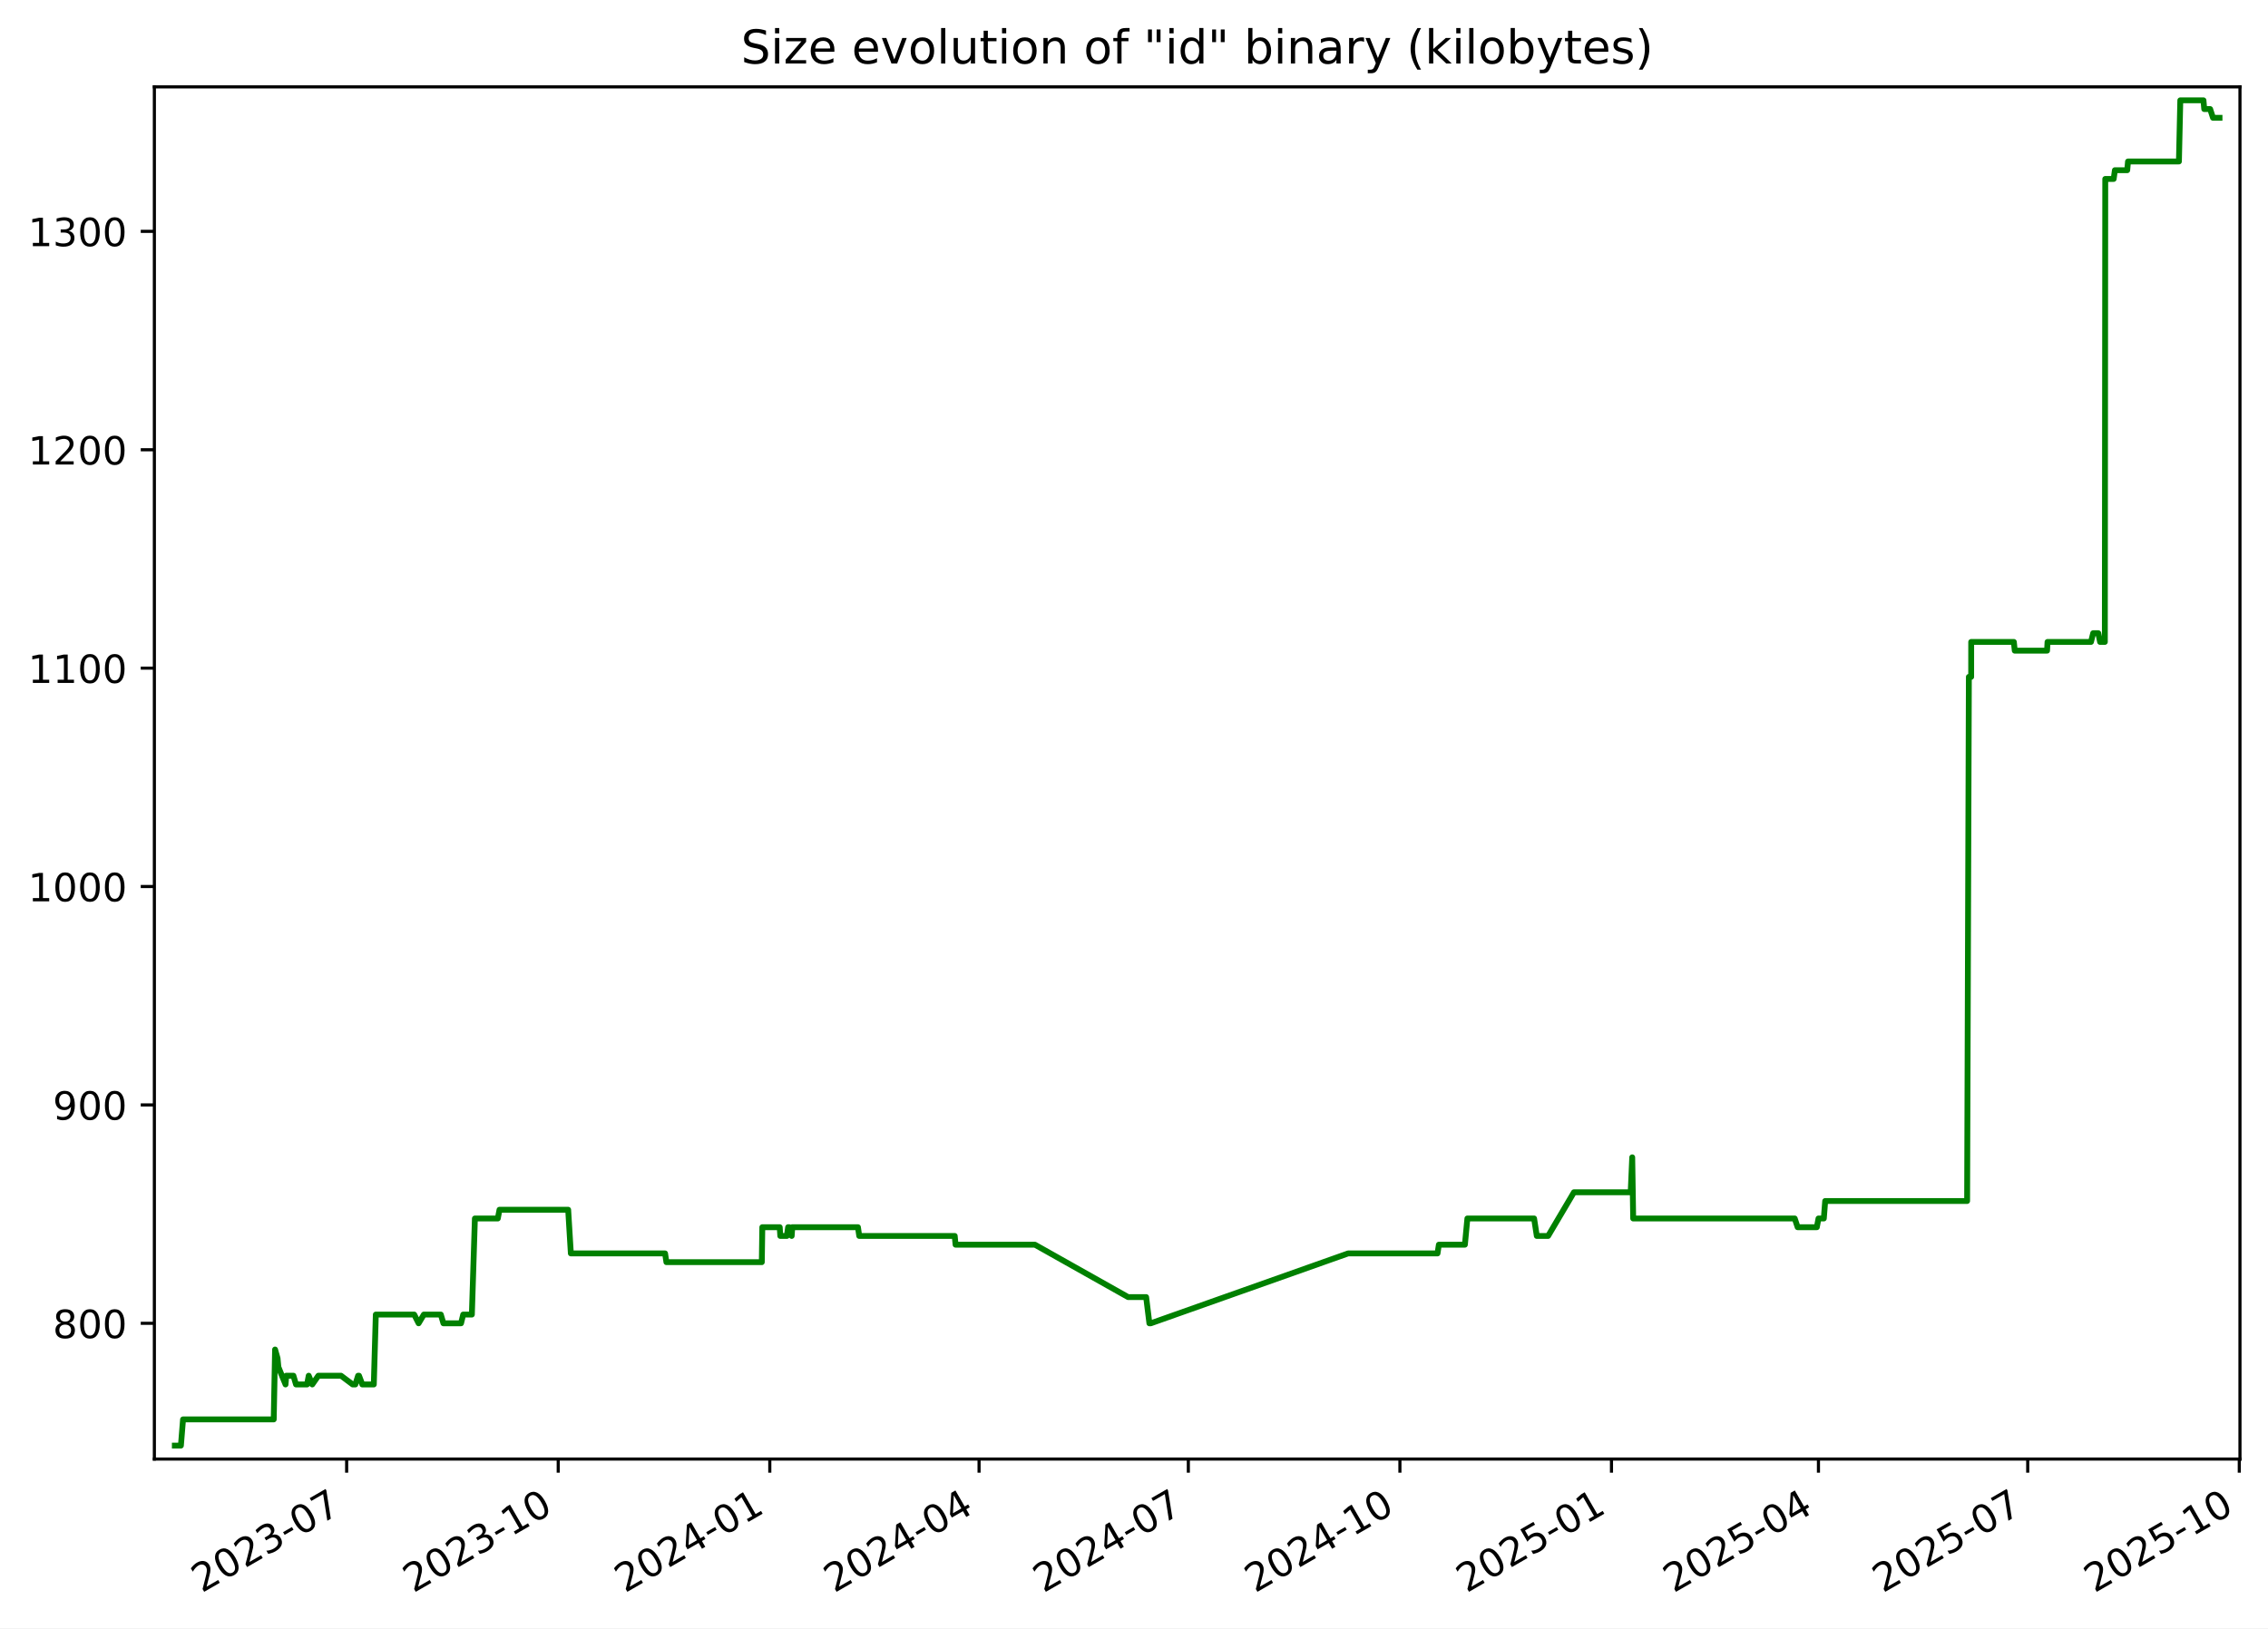
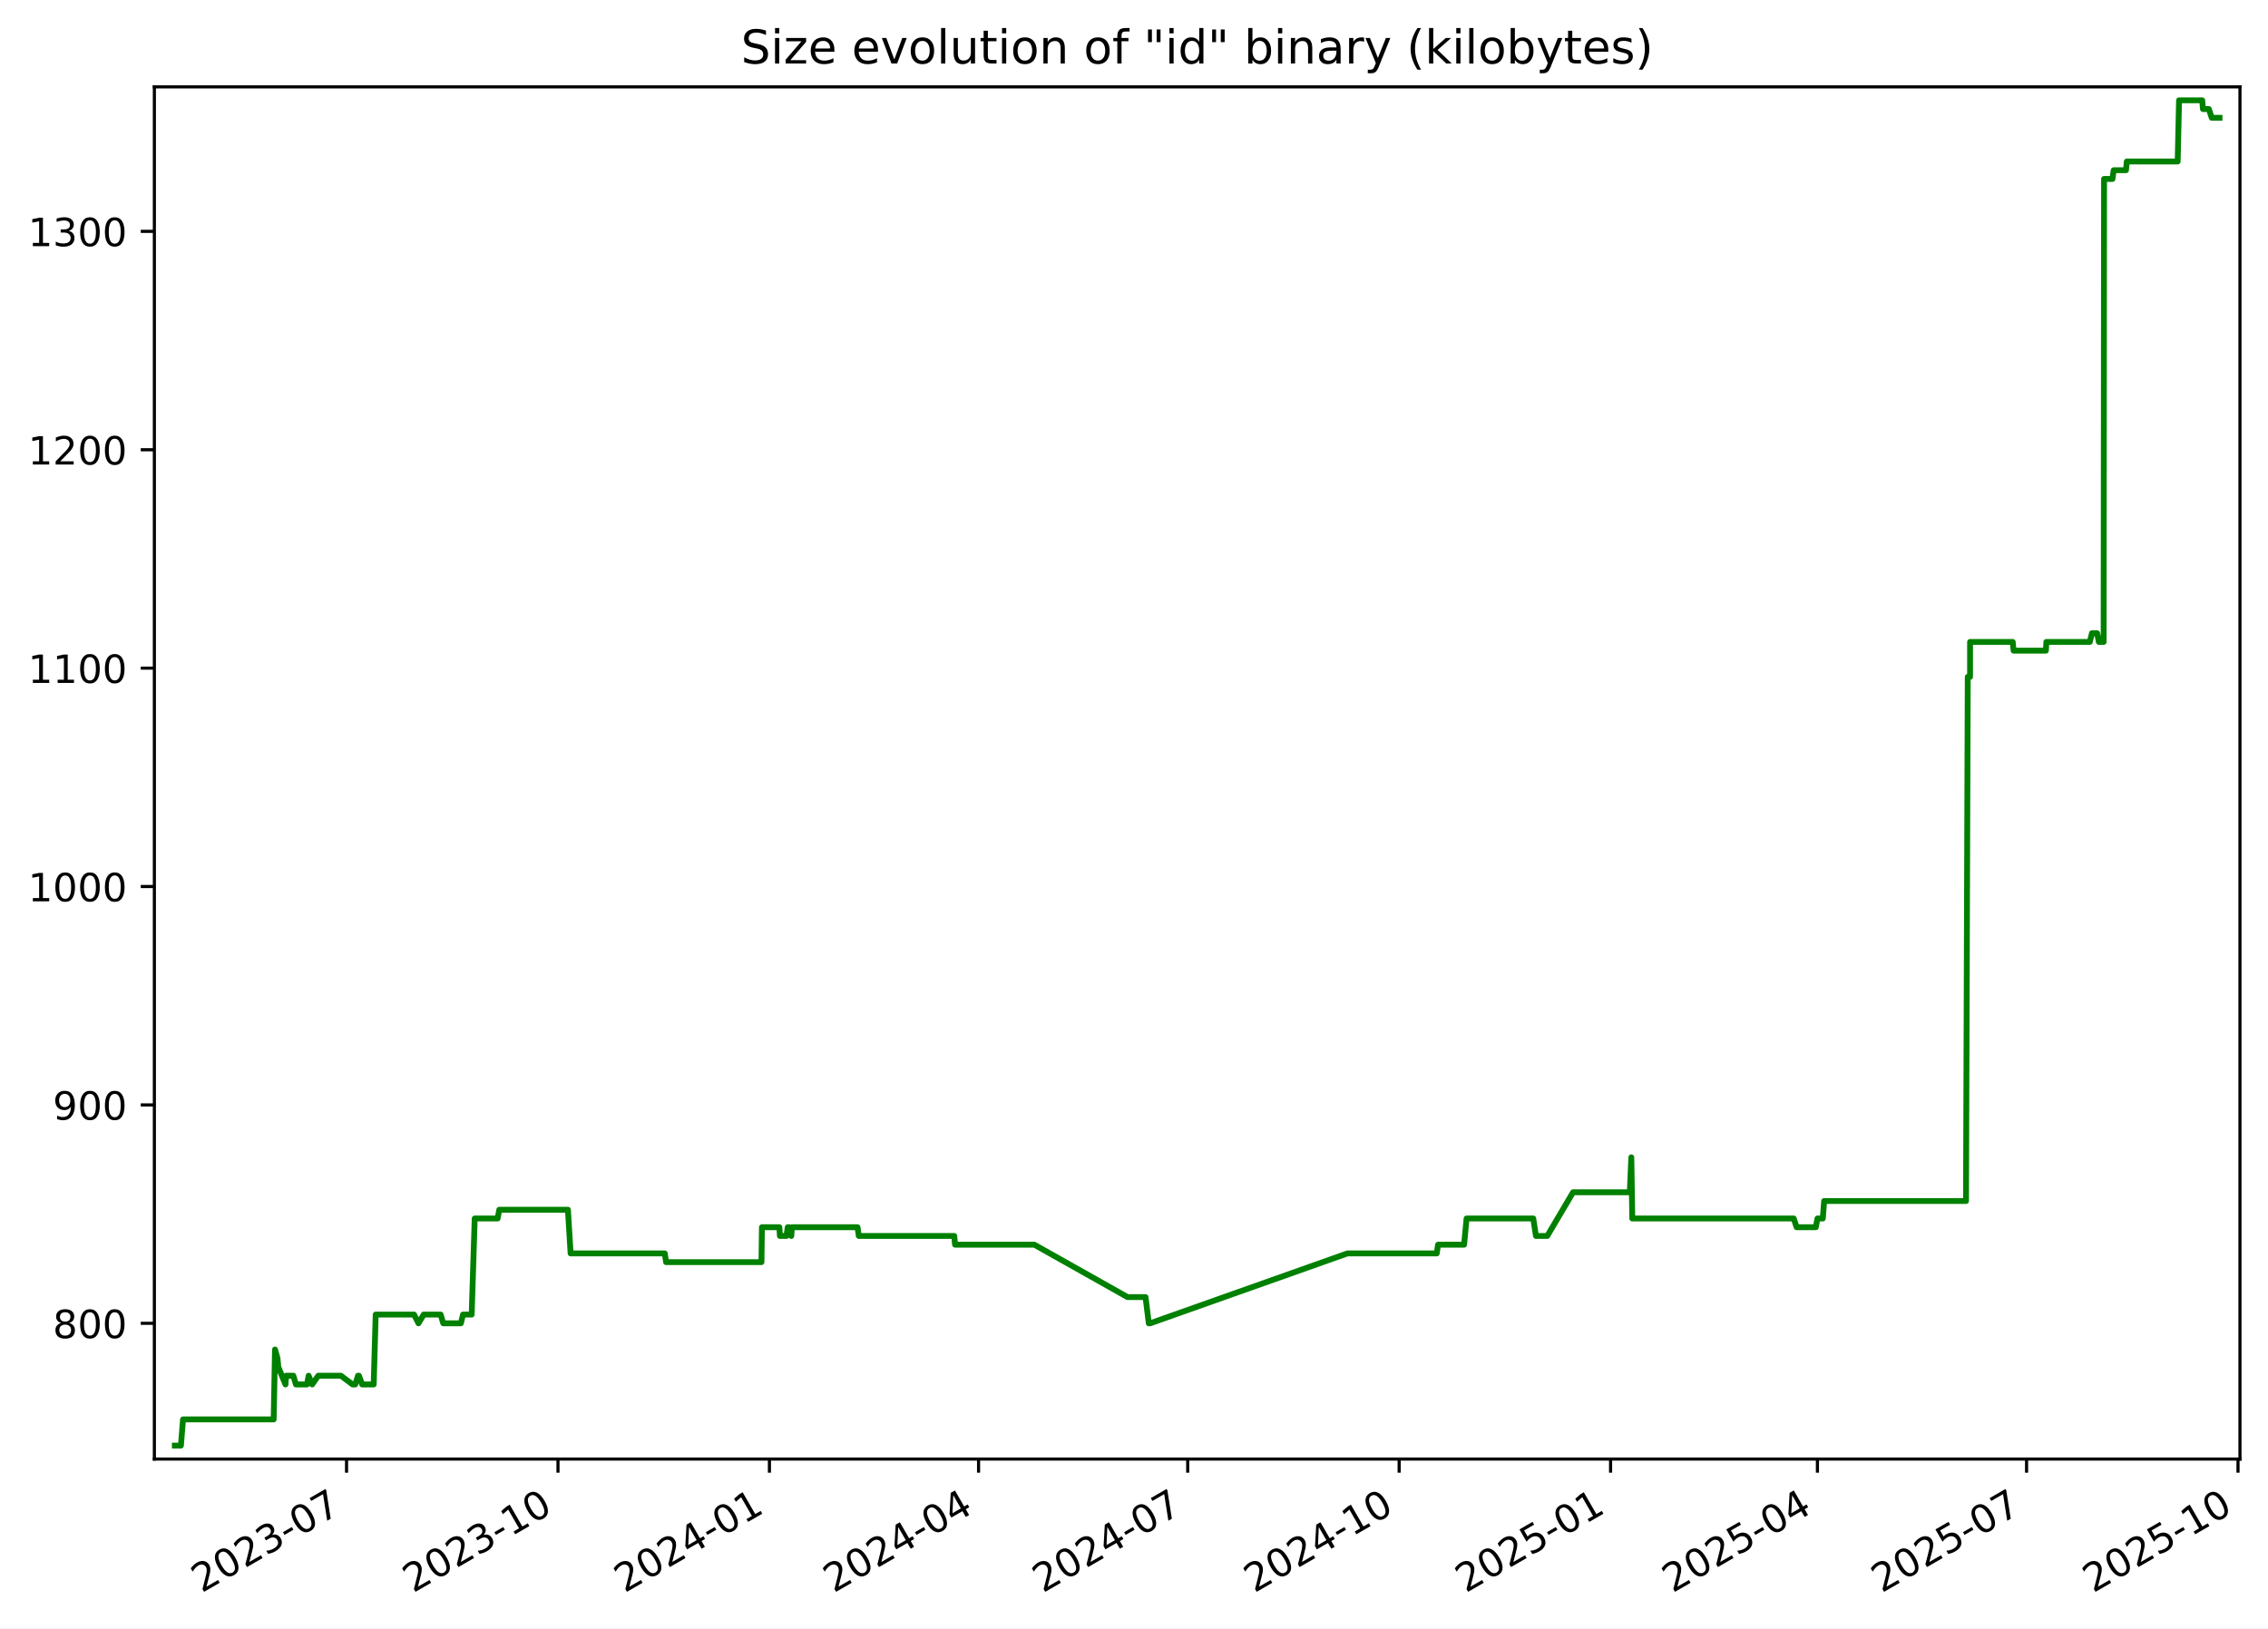
<svg xmlns="http://www.w3.org/2000/svg" xmlns:xlink="http://www.w3.org/1999/xlink" width="582.53pt" height="418.303pt" viewBox="0 0 582.53 418.303" version="1.1">
  <defs>
    <style type="text/css">*{stroke-linejoin: round; stroke-linecap: butt}</style>
  </defs>
  <g id="figure_1">
    <g id="patch_1">
      <path d="M -0 418.303  L 582.53 418.303  L 582.53 0  L -0 0  z " style="fill: #ffffff" />
    </g>
    <g id="axes_1">
      <g id="patch_2">
        <path d="M 39.65 374.83  L 575.33 374.83  L 575.33 22.318  L 39.65 22.318  z " style="fill: #ffffff" />
      </g>
      <g id="matplotlib.axis_1">
        <g id="xtick_1">
          <g id="line2d_1">
            <defs>
-               <path id="mb275eaa8ae" d="M 0 0  L 0 3.5  " style="stroke: #000000; stroke-width: 0.8" />
+               <path id="m123cad89c0" d="M 0 0  L 0 3.5  " style="stroke: #000000; stroke-width: 0.8" />
            </defs>
            <g>
-               <use xlink:href="#mb275eaa8ae" x="89.037" y="374.83" style="stroke: #000000; stroke-width: 0.8" />
+               <use xlink:href="#m123cad89c0" x="89.009" y="374.83" style="stroke: #000000; stroke-width: 0.8" />
            </g>
          </g>
          <g id="text_1">
-             <g transform="translate(51.81199 409.302) rotate(-30) scale(0.1 -0.1)">
+             <g transform="translate(51.78451 409.302) rotate(-30) scale(0.1 -0.1)">
              <defs>
                <path id="DejaVuSans-32" d="M 1228 531  L 3431 531  L 3431 0  L 469 0  L 469 531  Q 828 903 1448 1529  Q 2069 2156 2228 2338  Q 2531 2678 2651 2914  Q 2772 3150 2772 3378  Q 2772 3750 2511 3984  Q 2250 4219 1831 4219  Q 1534 4219 1204 4116  Q 875 4013 500 3803  L 500 4441  Q 881 4594 1212 4672  Q 1544 4750 1819 4750  Q 2544 4750 2975 4387  Q 3406 4025 3406 3419  Q 3406 3131 3298 2873  Q 3191 2616 2906 2266  Q 2828 2175 2409 1742  Q 1991 1309 1228 531  z " transform="scale(0.015625)" />
                <path id="DejaVuSans-30" d="M 2034 4250  Q 1547 4250 1301 3770  Q 1056 3291 1056 2328  Q 1056 1369 1301 889  Q 1547 409 2034 409  Q 2525 409 2770 889  Q 3016 1369 3016 2328  Q 3016 3291 2770 3770  Q 2525 4250 2034 4250  z M 2034 4750  Q 2819 4750 3233 4129  Q 3647 3509 3647 2328  Q 3647 1150 3233 529  Q 2819 -91 2034 -91  Q 1250 -91 836 529  Q 422 1150 422 2328  Q 422 3509 836 4129  Q 1250 4750 2034 4750  z " transform="scale(0.015625)" />
                <path id="DejaVuSans-33" d="M 2597 2516  Q 3050 2419 3304 2112  Q 3559 1806 3559 1356  Q 3559 666 3084 287  Q 2609 -91 1734 -91  Q 1441 -91 1130 -33  Q 819 25 488 141  L 488 750  Q 750 597 1062 519  Q 1375 441 1716 441  Q 2309 441 2620 675  Q 2931 909 2931 1356  Q 2931 1769 2642 2001  Q 2353 2234 1838 2234  L 1294 2234  L 1294 2753  L 1863 2753  Q 2328 2753 2575 2939  Q 2822 3125 2822 3475  Q 2822 3834 2567 4026  Q 2313 4219 1838 4219  Q 1578 4219 1281 4162  Q 984 4106 628 3988  L 628 4550  Q 988 4650 1302 4700  Q 1616 4750 1894 4750  Q 2613 4750 3031 4423  Q 3450 4097 3450 3541  Q 3450 3153 3228 2886  Q 3006 2619 2597 2516  z " transform="scale(0.015625)" />
                <path id="DejaVuSans-2d" d="M 313 2009  L 1997 2009  L 1997 1497  L 313 1497  L 313 2009  z " transform="scale(0.015625)" />
                <path id="DejaVuSans-37" d="M 525 4666  L 3525 4666  L 3525 4397  L 1831 0  L 1172 0  L 2766 4134  L 525 4134  L 525 4666  z " transform="scale(0.015625)" />
              </defs>
              <use xlink:href="#DejaVuSans-32" />
              <use xlink:href="#DejaVuSans-30" x="63.623" />
              <use xlink:href="#DejaVuSans-32" x="127.246" />
              <use xlink:href="#DejaVuSans-33" x="190.869" />
              <use xlink:href="#DejaVuSans-2d" x="254.492" />
              <use xlink:href="#DejaVuSans-30" x="290.576" />
              <use xlink:href="#DejaVuSans-37" x="354.199" />
            </g>
          </g>
        </g>
        <g id="xtick_2">
          <g id="line2d_2">
            <g>
-               <use xlink:href="#mb275eaa8ae" x="143.378" y="374.83" style="stroke: #000000; stroke-width: 0.8" />
+               <use xlink:href="#m123cad89c0" x="143.317" y="374.83" style="stroke: #000000; stroke-width: 0.8" />
            </g>
          </g>
          <g id="text_2">
-             <g transform="translate(106.1534 409.302) rotate(-30) scale(0.1 -0.1)">
+             <g transform="translate(106.0921 409.302) rotate(-30) scale(0.1 -0.1)">
              <defs>
                <path id="DejaVuSans-31" d="M 794 531  L 1825 531  L 1825 4091  L 703 3866  L 703 4441  L 1819 4666  L 2450 4666  L 2450 531  L 3481 531  L 3481 0  L 794 0  L 794 531  z " transform="scale(0.015625)" />
              </defs>
              <use xlink:href="#DejaVuSans-32" />
              <use xlink:href="#DejaVuSans-30" x="63.623" />
              <use xlink:href="#DejaVuSans-32" x="127.246" />
              <use xlink:href="#DejaVuSans-33" x="190.869" />
              <use xlink:href="#DejaVuSans-2d" x="254.492" />
              <use xlink:href="#DejaVuSans-31" x="290.576" />
              <use xlink:href="#DejaVuSans-30" x="354.199" />
            </g>
          </g>
        </g>
        <g id="xtick_3">
          <g id="line2d_3">
            <g>
-               <use xlink:href="#mb275eaa8ae" x="197.72" y="374.83" style="stroke: #000000; stroke-width: 0.8" />
+               <use xlink:href="#m123cad89c0" x="197.625" y="374.83" style="stroke: #000000; stroke-width: 0.8" />
            </g>
          </g>
          <g id="text_3">
-             <g transform="translate(160.4949 409.302) rotate(-30) scale(0.1 -0.1)">
+             <g transform="translate(160.3997 409.302) rotate(-30) scale(0.1 -0.1)">
              <defs>
                <path id="DejaVuSans-34" d="M 2419 4116  L 825 1625  L 2419 1625  L 2419 4116  z M 2253 4666  L 3047 4666  L 3047 1625  L 3713 1625  L 3713 1100  L 3047 1100  L 3047 0  L 2419 0  L 2419 1100  L 313 1100  L 313 1709  L 2253 4666  z " transform="scale(0.015625)" />
              </defs>
              <use xlink:href="#DejaVuSans-32" />
              <use xlink:href="#DejaVuSans-30" x="63.623" />
              <use xlink:href="#DejaVuSans-32" x="127.246" />
              <use xlink:href="#DejaVuSans-34" x="190.869" />
              <use xlink:href="#DejaVuSans-2d" x="254.492" />
              <use xlink:href="#DejaVuSans-30" x="290.576" />
              <use xlink:href="#DejaVuSans-31" x="354.199" />
            </g>
          </g>
        </g>
        <g id="xtick_4">
          <g id="line2d_4">
            <g>
-               <use xlink:href="#mb275eaa8ae" x="251.47" y="374.83" style="stroke: #000000; stroke-width: 0.8" />
+               <use xlink:href="#m123cad89c0" x="251.342" y="374.83" style="stroke: #000000; stroke-width: 0.8" />
            </g>
          </g>
          <g id="text_4">
-             <g transform="translate(214.2457 409.302) rotate(-30) scale(0.1 -0.1)">
+             <g transform="translate(214.117 409.302) rotate(-30) scale(0.1 -0.1)">
              <use xlink:href="#DejaVuSans-32" />
              <use xlink:href="#DejaVuSans-30" x="63.623" />
              <use xlink:href="#DejaVuSans-32" x="127.246" />
              <use xlink:href="#DejaVuSans-34" x="190.869" />
              <use xlink:href="#DejaVuSans-2d" x="254.492" />
              <use xlink:href="#DejaVuSans-30" x="290.576" />
              <use xlink:href="#DejaVuSans-34" x="354.199" />
            </g>
          </g>
        </g>
        <g id="xtick_5">
          <g id="line2d_5">
            <g>
-               <use xlink:href="#mb275eaa8ae" x="305.221" y="374.83" style="stroke: #000000; stroke-width: 0.8" />
+               <use xlink:href="#m123cad89c0" x="305.059" y="374.83" style="stroke: #000000; stroke-width: 0.8" />
            </g>
          </g>
          <g id="text_5">
-             <g transform="translate(267.9964 409.302) rotate(-30) scale(0.1 -0.1)">
+             <g transform="translate(267.8344 409.302) rotate(-30) scale(0.1 -0.1)">
              <use xlink:href="#DejaVuSans-32" />
              <use xlink:href="#DejaVuSans-30" x="63.623" />
              <use xlink:href="#DejaVuSans-32" x="127.246" />
              <use xlink:href="#DejaVuSans-34" x="190.869" />
              <use xlink:href="#DejaVuSans-2d" x="254.492" />
              <use xlink:href="#DejaVuSans-30" x="290.576" />
              <use xlink:href="#DejaVuSans-37" x="354.199" />
            </g>
          </g>
        </g>
        <g id="xtick_6">
          <g id="line2d_6">
            <g>
-               <use xlink:href="#mb275eaa8ae" x="359.563" y="374.83" style="stroke: #000000; stroke-width: 0.8" />
+               <use xlink:href="#m123cad89c0" x="359.367" y="374.83" style="stroke: #000000; stroke-width: 0.8" />
            </g>
          </g>
          <g id="text_6">
-             <g transform="translate(322.3379 409.302) rotate(-30) scale(0.1 -0.1)">
+             <g transform="translate(322.142 409.302) rotate(-30) scale(0.1 -0.1)">
              <use xlink:href="#DejaVuSans-32" />
              <use xlink:href="#DejaVuSans-30" x="63.623" />
              <use xlink:href="#DejaVuSans-32" x="127.246" />
              <use xlink:href="#DejaVuSans-34" x="190.869" />
              <use xlink:href="#DejaVuSans-2d" x="254.492" />
              <use xlink:href="#DejaVuSans-31" x="290.576" />
              <use xlink:href="#DejaVuSans-30" x="354.199" />
            </g>
          </g>
        </g>
        <g id="xtick_7">
          <g id="line2d_7">
            <g>
-               <use xlink:href="#mb275eaa8ae" x="413.904" y="374.83" style="stroke: #000000; stroke-width: 0.8" />
+               <use xlink:href="#m123cad89c0" x="413.674" y="374.83" style="stroke: #000000; stroke-width: 0.8" />
            </g>
          </g>
          <g id="text_7">
-             <g transform="translate(376.6793 409.302) rotate(-30) scale(0.1 -0.1)">
+             <g transform="translate(376.4496 409.302) rotate(-30) scale(0.1 -0.1)">
              <defs>
                <path id="DejaVuSans-35" d="M 691 4666  L 3169 4666  L 3169 4134  L 1269 4134  L 1269 2991  Q 1406 3038 1543 3061  Q 1681 3084 1819 3084  Q 2600 3084 3056 2656  Q 3513 2228 3513 1497  Q 3513 744 3044 326  Q 2575 -91 1722 -91  Q 1428 -91 1123 -41  Q 819 9 494 109  L 494 744  Q 775 591 1075 516  Q 1375 441 1709 441  Q 2250 441 2565 725  Q 2881 1009 2881 1497  Q 2881 1984 2565 2268  Q 2250 2553 1709 2553  Q 1456 2553 1204 2497  Q 953 2441 691 2322  L 691 4666  z " transform="scale(0.015625)" />
              </defs>
              <use xlink:href="#DejaVuSans-32" />
              <use xlink:href="#DejaVuSans-30" x="63.623" />
              <use xlink:href="#DejaVuSans-32" x="127.246" />
              <use xlink:href="#DejaVuSans-35" x="190.869" />
              <use xlink:href="#DejaVuSans-2d" x="254.492" />
              <use xlink:href="#DejaVuSans-30" x="290.576" />
              <use xlink:href="#DejaVuSans-31" x="354.199" />
            </g>
          </g>
        </g>
        <g id="xtick_8">
          <g id="line2d_8">
            <g>
-               <use xlink:href="#mb275eaa8ae" x="467.064" y="374.83" style="stroke: #000000; stroke-width: 0.8" />
+               <use xlink:href="#m123cad89c0" x="466.801" y="374.83" style="stroke: #000000; stroke-width: 0.8" />
            </g>
          </g>
          <g id="text_8">
-             <g transform="translate(429.8394 409.302) rotate(-30) scale(0.1 -0.1)">
+             <g transform="translate(429.5766 409.302) rotate(-30) scale(0.1 -0.1)">
              <use xlink:href="#DejaVuSans-32" />
              <use xlink:href="#DejaVuSans-30" x="63.623" />
              <use xlink:href="#DejaVuSans-32" x="127.246" />
              <use xlink:href="#DejaVuSans-35" x="190.869" />
              <use xlink:href="#DejaVuSans-2d" x="254.492" />
              <use xlink:href="#DejaVuSans-30" x="290.576" />
              <use xlink:href="#DejaVuSans-34" x="354.199" />
            </g>
          </g>
        </g>
        <g id="xtick_9">
          <g id="line2d_9">
            <g>
-               <use xlink:href="#mb275eaa8ae" x="520.815" y="374.83" style="stroke: #000000; stroke-width: 0.8" />
+               <use xlink:href="#m123cad89c0" x="520.519" y="374.83" style="stroke: #000000; stroke-width: 0.8" />
            </g>
          </g>
          <g id="text_9">
-             <g transform="translate(483.5902 409.302) rotate(-30) scale(0.1 -0.1)">
+             <g transform="translate(483.2939 409.302) rotate(-30) scale(0.1 -0.1)">
              <use xlink:href="#DejaVuSans-32" />
              <use xlink:href="#DejaVuSans-30" x="63.623" />
              <use xlink:href="#DejaVuSans-32" x="127.246" />
              <use xlink:href="#DejaVuSans-35" x="190.869" />
              <use xlink:href="#DejaVuSans-2d" x="254.492" />
              <use xlink:href="#DejaVuSans-30" x="290.576" />
              <use xlink:href="#DejaVuSans-37" x="354.199" />
            </g>
          </g>
        </g>
        <g id="xtick_10">
          <g id="line2d_10">
            <g>
-               <use xlink:href="#mb275eaa8ae" x="575.156" y="374.83" style="stroke: #000000; stroke-width: 0.8" />
+               <use xlink:href="#m123cad89c0" x="574.826" y="374.83" style="stroke: #000000; stroke-width: 0.8" />
            </g>
          </g>
          <g id="text_10">
-             <g transform="translate(537.9316 409.302) rotate(-30) scale(0.1 -0.1)">
+             <g transform="translate(537.6015 409.302) rotate(-30) scale(0.1 -0.1)">
              <use xlink:href="#DejaVuSans-32" />
              <use xlink:href="#DejaVuSans-30" x="63.623" />
              <use xlink:href="#DejaVuSans-32" x="127.246" />
              <use xlink:href="#DejaVuSans-35" x="190.869" />
              <use xlink:href="#DejaVuSans-2d" x="254.492" />
              <use xlink:href="#DejaVuSans-31" x="290.576" />
              <use xlink:href="#DejaVuSans-30" x="354.199" />
            </g>
          </g>
        </g>
      </g>
      <g id="matplotlib.axis_2">
        <g id="ytick_1">
          <g id="line2d_11">
            <defs>
-               <path id="m9b857d0df6" d="M 0 0  L -3.5 0  " style="stroke: #000000; stroke-width: 0.8" />
+               <path id="me99525ec81" d="M 0 0  L -3.5 0  " style="stroke: #000000; stroke-width: 0.8" />
            </defs>
            <g>
-               <use xlink:href="#m9b857d0df6" x="39.65" y="339.956" style="stroke: #000000; stroke-width: 0.8" />
+               <use xlink:href="#me99525ec81" x="39.65" y="339.956" style="stroke: #000000; stroke-width: 0.8" />
            </g>
          </g>
          <g id="text_11">
            <g transform="translate(13.5625 343.7552) scale(0.1 -0.1)">
              <defs>
                <path id="DejaVuSans-38" d="M 2034 2216  Q 1584 2216 1326 1975  Q 1069 1734 1069 1313  Q 1069 891 1326 650  Q 1584 409 2034 409  Q 2484 409 2743 651  Q 3003 894 3003 1313  Q 3003 1734 2745 1975  Q 2488 2216 2034 2216  z M 1403 2484  Q 997 2584 770 2862  Q 544 3141 544 3541  Q 544 4100 942 4425  Q 1341 4750 2034 4750  Q 2731 4750 3128 4425  Q 3525 4100 3525 3541  Q 3525 3141 3298 2862  Q 3072 2584 2669 2484  Q 3125 2378 3379 2068  Q 3634 1759 3634 1313  Q 3634 634 3220 271  Q 2806 -91 2034 -91  Q 1263 -91 848 271  Q 434 634 434 1313  Q 434 1759 690 2068  Q 947 2378 1403 2484  z M 1172 3481  Q 1172 3119 1398 2916  Q 1625 2713 2034 2713  Q 2441 2713 2670 2916  Q 2900 3119 2900 3481  Q 2900 3844 2670 4047  Q 2441 4250 2034 4250  Q 1625 4250 1398 4047  Q 1172 3844 1172 3481  z " transform="scale(0.015625)" />
              </defs>
              <use xlink:href="#DejaVuSans-38" />
              <use xlink:href="#DejaVuSans-30" x="63.623" />
              <use xlink:href="#DejaVuSans-30" x="127.246" />
            </g>
          </g>
        </g>
        <g id="ytick_2">
          <g id="line2d_12">
            <g>
-               <use xlink:href="#m9b857d0df6" x="39.65" y="283.852" style="stroke: #000000; stroke-width: 0.8" />
+               <use xlink:href="#me99525ec81" x="39.65" y="283.852" style="stroke: #000000; stroke-width: 0.8" />
            </g>
          </g>
          <g id="text_12">
            <g transform="translate(13.5625 287.6513) scale(0.1 -0.1)">
              <defs>
                <path id="DejaVuSans-39" d="M 703 97  L 703 672  Q 941 559 1184 500  Q 1428 441 1663 441  Q 2288 441 2617 861  Q 2947 1281 2994 2138  Q 2813 1869 2534 1725  Q 2256 1581 1919 1581  Q 1219 1581 811 2004  Q 403 2428 403 3163  Q 403 3881 828 4315  Q 1253 4750 1959 4750  Q 2769 4750 3195 4129  Q 3622 3509 3622 2328  Q 3622 1225 3098 567  Q 2575 -91 1691 -91  Q 1453 -91 1209 -44  Q 966 3 703 97  z M 1959 2075  Q 2384 2075 2632 2365  Q 2881 2656 2881 3163  Q 2881 3666 2632 3958  Q 2384 4250 1959 4250  Q 1534 4250 1286 3958  Q 1038 3666 1038 3163  Q 1038 2656 1286 2365  Q 1534 2075 1959 2075  z " transform="scale(0.015625)" />
              </defs>
              <use xlink:href="#DejaVuSans-39" />
              <use xlink:href="#DejaVuSans-30" x="63.623" />
              <use xlink:href="#DejaVuSans-30" x="127.246" />
            </g>
          </g>
        </g>
        <g id="ytick_3">
          <g id="line2d_13">
            <g>
-               <use xlink:href="#m9b857d0df6" x="39.65" y="227.748" style="stroke: #000000; stroke-width: 0.8" />
+               <use xlink:href="#me99525ec81" x="39.65" y="227.748" style="stroke: #000000; stroke-width: 0.8" />
            </g>
          </g>
          <g id="text_13">
            <g transform="translate(7.2 231.5474) scale(0.1 -0.1)">
              <use xlink:href="#DejaVuSans-31" />
              <use xlink:href="#DejaVuSans-30" x="63.623" />
              <use xlink:href="#DejaVuSans-30" x="127.246" />
              <use xlink:href="#DejaVuSans-30" x="190.869" />
            </g>
          </g>
        </g>
        <g id="ytick_4">
          <g id="line2d_14">
            <g>
-               <use xlink:href="#m9b857d0df6" x="39.65" y="171.644" style="stroke: #000000; stroke-width: 0.8" />
+               <use xlink:href="#me99525ec81" x="39.65" y="171.644" style="stroke: #000000; stroke-width: 0.8" />
            </g>
          </g>
          <g id="text_14">
            <g transform="translate(7.2 175.4435) scale(0.1 -0.1)">
              <use xlink:href="#DejaVuSans-31" />
              <use xlink:href="#DejaVuSans-31" x="63.623" />
              <use xlink:href="#DejaVuSans-30" x="127.246" />
              <use xlink:href="#DejaVuSans-30" x="190.869" />
            </g>
          </g>
        </g>
        <g id="ytick_5">
          <g id="line2d_15">
            <g>
-               <use xlink:href="#m9b857d0df6" x="39.65" y="115.54" style="stroke: #000000; stroke-width: 0.8" />
+               <use xlink:href="#me99525ec81" x="39.65" y="115.54" style="stroke: #000000; stroke-width: 0.8" />
            </g>
          </g>
          <g id="text_15">
            <g transform="translate(7.2 119.3396) scale(0.1 -0.1)">
              <use xlink:href="#DejaVuSans-31" />
              <use xlink:href="#DejaVuSans-32" x="63.623" />
              <use xlink:href="#DejaVuSans-30" x="127.246" />
              <use xlink:href="#DejaVuSans-30" x="190.869" />
            </g>
          </g>
        </g>
        <g id="ytick_6">
          <g id="line2d_16">
            <g>
-               <use xlink:href="#m9b857d0df6" x="39.65" y="59.436" style="stroke: #000000; stroke-width: 0.8" />
+               <use xlink:href="#me99525ec81" x="39.65" y="59.436" style="stroke: #000000; stroke-width: 0.8" />
            </g>
          </g>
          <g id="text_16">
            <g transform="translate(7.2 63.23568) scale(0.1 -0.1)">
              <use xlink:href="#DejaVuSans-31" />
              <use xlink:href="#DejaVuSans-33" x="63.623" />
              <use xlink:href="#DejaVuSans-30" x="127.246" />
              <use xlink:href="#DejaVuSans-30" x="190.869" />
            </g>
          </g>
        </g>
      </g>
      <g id="line2d_17">
-         <path d="M 44.902 371.374  L 46.465 371.374  L 47.012 364.642  L 70.308 364.642  L 70.654 346.688  L 71.289 348.933  L 71.498 351.177  L 73.339 355.665  L 73.52 353.421  L 75.361 353.421  L 76.03 355.665  L 78.867 355.665  L 79.293 353.421  L 80.202 355.665  L 81.766 353.421  L 87.591 353.421  L 90.585 355.665  L 91.27 355.665  L 91.98 353.421  L 92.212 353.421  L 93.056 355.665  L 96.012 355.665  L 96.527 337.712  L 106.39 337.712  L 107.522 339.956  L 108.862 337.712  L 113.224 337.712  L 113.893 339.956  L 118.416 339.956  L 118.97 337.712  L 121.198 337.712  L 121.976 313.026  L 127.862 313.026  L 128.295 310.782  L 145.936 310.782  L 146.621 322.003  L 170.826 322.003  L 171.164 324.247  L 195.67 324.247  L 195.797 315.27  L 200.272 315.27  L 200.417 317.514  L 202.109 317.514  L 202.428 315.27  L 202.728 315.27  L 203.343 317.514  L 203.492 315.27  L 220.363 315.27  L 220.695 317.514  L 245.221 317.514  L 245.431 319.759  L 265.813 319.759  L 289.753 333.223  L 294.386 333.223  L 295.218 339.956  L 295.577 339.956  L 346.264 322.003  L 369.224 322.003  L 369.568 319.759  L 376.254 319.759  L 376.893 313.026  L 394.029 313.026  L 394.723 317.514  L 397.631 317.514  L 404.265 306.294  L 418.839 306.294  L 419.233 297.317  L 419.481 313.026  L 460.97 313.026  L 461.717 315.27  L 466.649 315.27  L 467.074 313.026  L 468.446 313.026  L 468.794 308.538  L 505.251 308.538  L 505.7 173.888  L 506.29 173.888  L 506.296 164.912  L 517.255 164.912  L 517.483 167.156  L 525.783 167.156  L 525.902 164.912  L 537.067 164.912  L 537.625 162.668  L 538.94 162.668  L 539.398 164.912  L 540.625 164.912  L 540.73 45.972  L 542.893 45.972  L 543.204 43.727  L 546.373 43.727  L 546.575 41.483  L 559.653 41.483  L 560.004 25.774  L 565.956 25.774  L 566.151 28.018  L 567.669 28.018  L 568.402 30.262  L 570.078 30.262  L 570.078 30.262  " clip-path="url(#p1008a84b78)" style="fill: none; stroke: #008000; stroke-width: 1.5; stroke-linecap: square" />
+         <path d="M 44.902 371.374  L 46.464 371.374  L 47.011 364.642  L 70.293 364.642  L 70.638 346.688  L 71.272 348.933  L 71.482 351.177  L 73.322 355.665  L 73.502 353.421  L 75.342 353.421  L 76.01 355.665  L 78.846 355.665  L 79.271 353.421  L 80.18 355.665  L 81.744 353.421  L 87.565 353.421  L 90.557 355.665  L 91.241 355.665  L 91.951 353.421  L 92.182 353.421  L 93.026 355.665  L 95.981 355.665  L 96.495 337.712  L 106.352 337.712  L 107.483 339.956  L 108.822 337.712  L 113.182 337.712  L 113.85 339.956  L 118.371 339.956  L 118.924 337.712  L 121.15 337.712  L 121.928 313.026  L 127.81 313.026  L 128.243 310.782  L 145.873 310.782  L 146.558 322.003  L 170.747 322.003  L 171.085 324.247  L 195.576 324.247  L 195.703 315.27  L 200.176 315.27  L 200.32 317.514  L 202.011 317.514  L 202.33 315.27  L 202.629 315.27  L 203.244 317.514  L 203.394 315.27  L 220.254 315.27  L 220.585 317.514  L 245.096 317.514  L 245.306 319.759  L 265.675 319.759  L 289.6 333.223  L 294.23 333.223  L 295.062 339.956  L 295.421 339.956  L 346.076 322.003  L 369.022 322.003  L 369.366 319.759  L 376.048 319.759  L 376.686 313.026  L 393.812 313.026  L 394.505 317.514  L 397.411 317.514  L 404.042 306.294  L 418.607 306.294  L 419 297.317  L 419.248 313.026  L 460.711 313.026  L 461.458 315.27  L 466.386 315.27  L 466.811 313.026  L 468.182 313.026  L 468.53 308.538  L 504.965 308.538  L 505.413 173.888  L 506.003 173.888  L 506.009 164.912  L 516.961 164.912  L 517.189 167.156  L 525.484 167.156  L 525.602 164.912  L 536.76 164.912  L 537.318 162.668  L 538.632 162.668  L 539.09 164.912  L 540.316 164.912  L 540.421 45.972  L 542.583 45.972  L 542.894 43.727  L 546.061 43.727  L 546.263 41.483  L 559.332 41.483  L 559.683 25.774  L 565.631 25.774  L 565.827 28.018  L 567.344 28.018  L 568.076 30.262  L 570.078 30.262  L 570.078 30.262  " clip-path="url(#p96c57bc349)" style="fill: none; stroke: #008000; stroke-width: 1.5; stroke-linecap: square" />
      </g>
      <g id="patch_3">
        <path d="M 39.65 374.83  L 39.65 22.318  " style="fill: none; stroke: #000000; stroke-width: 0.8; stroke-linejoin: miter; stroke-linecap: square" />
      </g>
      <g id="patch_4">
        <path d="M 575.33 374.83  L 575.33 22.318  " style="fill: none; stroke: #000000; stroke-width: 0.8; stroke-linejoin: miter; stroke-linecap: square" />
      </g>
      <g id="patch_5">
        <path d="M 39.65 374.83  L 575.33 374.83  " style="fill: none; stroke: #000000; stroke-width: 0.8; stroke-linejoin: miter; stroke-linecap: square" />
      </g>
      <g id="patch_6">
        <path d="M 39.65 22.318  L 575.33 22.318  " style="fill: none; stroke: #000000; stroke-width: 0.8; stroke-linejoin: miter; stroke-linecap: square" />
      </g>
      <g id="text_17">
        <g transform="translate(190.3184 16.31812) scale(0.12 -0.12)">
          <defs>
            <path id="DejaVuSans-53" d="M 3425 4513  L 3425 3897  Q 3066 4069 2747 4153  Q 2428 4238 2131 4238  Q 1616 4238 1336 4038  Q 1056 3838 1056 3469  Q 1056 3159 1242 3001  Q 1428 2844 1947 2747  L 2328 2669  Q 3034 2534 3370 2195  Q 3706 1856 3706 1288  Q 3706 609 3251 259  Q 2797 -91 1919 -91  Q 1588 -91 1214 -16  Q 841 59 441 206  L 441 856  Q 825 641 1194 531  Q 1563 422 1919 422  Q 2459 422 2753 634  Q 3047 847 3047 1241  Q 3047 1584 2836 1778  Q 2625 1972 2144 2069  L 1759 2144  Q 1053 2284 737 2584  Q 422 2884 422 3419  Q 422 4038 858 4394  Q 1294 4750 2059 4750  Q 2388 4750 2728 4690  Q 3069 4631 3425 4513  z " transform="scale(0.015625)" />
            <path id="DejaVuSans-69" d="M 603 3500  L 1178 3500  L 1178 0  L 603 0  L 603 3500  z M 603 4863  L 1178 4863  L 1178 4134  L 603 4134  L 603 4863  z " transform="scale(0.015625)" />
            <path id="DejaVuSans-7a" d="M 353 3500  L 3084 3500  L 3084 2975  L 922 459  L 3084 459  L 3084 0  L 275 0  L 275 525  L 2438 3041  L 353 3041  L 353 3500  z " transform="scale(0.015625)" />
            <path id="DejaVuSans-65" d="M 3597 1894  L 3597 1613  L 953 1613  Q 991 1019 1311 708  Q 1631 397 2203 397  Q 2534 397 2845 478  Q 3156 559 3463 722  L 3463 178  Q 3153 47 2828 -22  Q 2503 -91 2169 -91  Q 1331 -91 842 396  Q 353 884 353 1716  Q 353 2575 817 3079  Q 1281 3584 2069 3584  Q 2775 3584 3186 3129  Q 3597 2675 3597 1894  z M 3022 2063  Q 3016 2534 2758 2815  Q 2500 3097 2075 3097  Q 1594 3097 1305 2825  Q 1016 2553 972 2059  L 3022 2063  z " transform="scale(0.015625)" />
            <path id="DejaVuSans-20" transform="scale(0.015625)" />
            <path id="DejaVuSans-76" d="M 191 3500  L 800 3500  L 1894 563  L 2988 3500  L 3597 3500  L 2284 0  L 1503 0  L 191 3500  z " transform="scale(0.015625)" />
            <path id="DejaVuSans-6f" d="M 1959 3097  Q 1497 3097 1228 2736  Q 959 2375 959 1747  Q 959 1119 1226 758  Q 1494 397 1959 397  Q 2419 397 2687 759  Q 2956 1122 2956 1747  Q 2956 2369 2687 2733  Q 2419 3097 1959 3097  z M 1959 3584  Q 2709 3584 3137 3096  Q 3566 2609 3566 1747  Q 3566 888 3137 398  Q 2709 -91 1959 -91  Q 1206 -91 779 398  Q 353 888 353 1747  Q 353 2609 779 3096  Q 1206 3584 1959 3584  z " transform="scale(0.015625)" />
            <path id="DejaVuSans-6c" d="M 603 4863  L 1178 4863  L 1178 0  L 603 0  L 603 4863  z " transform="scale(0.015625)" />
            <path id="DejaVuSans-75" d="M 544 1381  L 544 3500  L 1119 3500  L 1119 1403  Q 1119 906 1312 657  Q 1506 409 1894 409  Q 2359 409 2629 706  Q 2900 1003 2900 1516  L 2900 3500  L 3475 3500  L 3475 0  L 2900 0  L 2900 538  Q 2691 219 2414 64  Q 2138 -91 1772 -91  Q 1169 -91 856 284  Q 544 659 544 1381  z M 1991 3584  L 1991 3584  z " transform="scale(0.015625)" />
            <path id="DejaVuSans-74" d="M 1172 4494  L 1172 3500  L 2356 3500  L 2356 3053  L 1172 3053  L 1172 1153  Q 1172 725 1289 603  Q 1406 481 1766 481  L 2356 481  L 2356 0  L 1766 0  Q 1100 0 847 248  Q 594 497 594 1153  L 594 3053  L 172 3053  L 172 3500  L 594 3500  L 594 4494  L 1172 4494  z " transform="scale(0.015625)" />
            <path id="DejaVuSans-6e" d="M 3513 2113  L 3513 0  L 2938 0  L 2938 2094  Q 2938 2591 2744 2837  Q 2550 3084 2163 3084  Q 1697 3084 1428 2787  Q 1159 2491 1159 1978  L 1159 0  L 581 0  L 581 3500  L 1159 3500  L 1159 2956  Q 1366 3272 1645 3428  Q 1925 3584 2291 3584  Q 2894 3584 3203 3211  Q 3513 2838 3513 2113  z " transform="scale(0.015625)" />
            <path id="DejaVuSans-66" d="M 2375 4863  L 2375 4384  L 1825 4384  Q 1516 4384 1395 4259  Q 1275 4134 1275 3809  L 1275 3500  L 2222 3500  L 2222 3053  L 1275 3053  L 1275 0  L 697 0  L 697 3053  L 147 3053  L 147 3500  L 697 3500  L 697 3744  Q 697 4328 969 4595  Q 1241 4863 1831 4863  L 2375 4863  z " transform="scale(0.015625)" />
            <path id="DejaVuSans-22" d="M 1147 4666  L 1147 2931  L 616 2931  L 616 4666  L 1147 4666  z M 2328 4666  L 2328 2931  L 1797 2931  L 1797 4666  L 2328 4666  z " transform="scale(0.015625)" />
            <path id="DejaVuSans-64" d="M 2906 2969  L 2906 4863  L 3481 4863  L 3481 0  L 2906 0  L 2906 525  Q 2725 213 2448 61  Q 2172 -91 1784 -91  Q 1150 -91 751 415  Q 353 922 353 1747  Q 353 2572 751 3078  Q 1150 3584 1784 3584  Q 2172 3584 2448 3432  Q 2725 3281 2906 2969  z M 947 1747  Q 947 1113 1208 752  Q 1469 391 1925 391  Q 2381 391 2643 752  Q 2906 1113 2906 1747  Q 2906 2381 2643 2742  Q 2381 3103 1925 3103  Q 1469 3103 1208 2742  Q 947 2381 947 1747  z " transform="scale(0.015625)" />
            <path id="DejaVuSans-62" d="M 3116 1747  Q 3116 2381 2855 2742  Q 2594 3103 2138 3103  Q 1681 3103 1420 2742  Q 1159 2381 1159 1747  Q 1159 1113 1420 752  Q 1681 391 2138 391  Q 2594 391 2855 752  Q 3116 1113 3116 1747  z M 1159 2969  Q 1341 3281 1617 3432  Q 1894 3584 2278 3584  Q 2916 3584 3314 3078  Q 3713 2572 3713 1747  Q 3713 922 3314 415  Q 2916 -91 2278 -91  Q 1894 -91 1617 61  Q 1341 213 1159 525  L 1159 0  L 581 0  L 581 4863  L 1159 4863  L 1159 2969  z " transform="scale(0.015625)" />
            <path id="DejaVuSans-61" d="M 2194 1759  Q 1497 1759 1228 1600  Q 959 1441 959 1056  Q 959 750 1161 570  Q 1363 391 1709 391  Q 2188 391 2477 730  Q 2766 1069 2766 1631  L 2766 1759  L 2194 1759  z M 3341 1997  L 3341 0  L 2766 0  L 2766 531  Q 2569 213 2275 61  Q 1981 -91 1556 -91  Q 1019 -91 701 211  Q 384 513 384 1019  Q 384 1609 779 1909  Q 1175 2209 1959 2209  L 2766 2209  L 2766 2266  Q 2766 2663 2505 2880  Q 2244 3097 1772 3097  Q 1472 3097 1187 3025  Q 903 2953 641 2809  L 641 3341  Q 956 3463 1253 3523  Q 1550 3584 1831 3584  Q 2591 3584 2966 3190  Q 3341 2797 3341 1997  z " transform="scale(0.015625)" />
            <path id="DejaVuSans-72" d="M 2631 2963  Q 2534 3019 2420 3045  Q 2306 3072 2169 3072  Q 1681 3072 1420 2755  Q 1159 2438 1159 1844  L 1159 0  L 581 0  L 581 3500  L 1159 3500  L 1159 2956  Q 1341 3275 1631 3429  Q 1922 3584 2338 3584  Q 2397 3584 2469 3576  Q 2541 3569 2628 3553  L 2631 2963  z " transform="scale(0.015625)" />
            <path id="DejaVuSans-79" d="M 2059 -325  Q 1816 -950 1584 -1140  Q 1353 -1331 966 -1331  L 506 -1331  L 506 -850  L 844 -850  Q 1081 -850 1212 -737  Q 1344 -625 1503 -206  L 1606 56  L 191 3500  L 800 3500  L 1894 763  L 2988 3500  L 3597 3500  L 2059 -325  z " transform="scale(0.015625)" />
            <path id="DejaVuSans-28" d="M 1984 4856  Q 1566 4138 1362 3434  Q 1159 2731 1159 2009  Q 1159 1288 1364 580  Q 1569 -128 1984 -844  L 1484 -844  Q 1016 -109 783 600  Q 550 1309 550 2009  Q 550 2706 781 3412  Q 1013 4119 1484 4856  L 1984 4856  z " transform="scale(0.015625)" />
            <path id="DejaVuSans-6b" d="M 581 4863  L 1159 4863  L 1159 1991  L 2875 3500  L 3609 3500  L 1753 1863  L 3688 0  L 2938 0  L 1159 1709  L 1159 0  L 581 0  L 581 4863  z " transform="scale(0.015625)" />
            <path id="DejaVuSans-73" d="M 2834 3397  L 2834 2853  Q 2591 2978 2328 3040  Q 2066 3103 1784 3103  Q 1356 3103 1142 2972  Q 928 2841 928 2578  Q 928 2378 1081 2264  Q 1234 2150 1697 2047  L 1894 2003  Q 2506 1872 2764 1633  Q 3022 1394 3022 966  Q 3022 478 2636 193  Q 2250 -91 1575 -91  Q 1294 -91 989 -36  Q 684 19 347 128  L 347 722  Q 666 556 975 473  Q 1284 391 1588 391  Q 1994 391 2212 530  Q 2431 669 2431 922  Q 2431 1156 2273 1281  Q 2116 1406 1581 1522  L 1381 1569  Q 847 1681 609 1914  Q 372 2147 372 2553  Q 372 3047 722 3315  Q 1072 3584 1716 3584  Q 2034 3584 2315 3537  Q 2597 3491 2834 3397  z " transform="scale(0.015625)" />
            <path id="DejaVuSans-29" d="M 513 4856  L 1013 4856  Q 1481 4119 1714 3412  Q 1947 2706 1947 2009  Q 1947 1309 1714 600  Q 1481 -109 1013 -844  L 513 -844  Q 928 -128 1133 580  Q 1338 1288 1338 2009  Q 1338 2731 1133 3434  Q 928 4138 513 4856  z " transform="scale(0.015625)" />
          </defs>
          <use xlink:href="#DejaVuSans-53" />
          <use xlink:href="#DejaVuSans-69" x="63.477" />
          <use xlink:href="#DejaVuSans-7a" x="91.26" />
          <use xlink:href="#DejaVuSans-65" x="143.75" />
          <use xlink:href="#DejaVuSans-20" x="205.273" />
          <use xlink:href="#DejaVuSans-65" x="237.061" />
          <use xlink:href="#DejaVuSans-76" x="298.584" />
          <use xlink:href="#DejaVuSans-6f" x="357.764" />
          <use xlink:href="#DejaVuSans-6c" x="418.945" />
          <use xlink:href="#DejaVuSans-75" x="446.729" />
          <use xlink:href="#DejaVuSans-74" x="510.107" />
          <use xlink:href="#DejaVuSans-69" x="549.316" />
          <use xlink:href="#DejaVuSans-6f" x="577.1" />
          <use xlink:href="#DejaVuSans-6e" x="638.281" />
          <use xlink:href="#DejaVuSans-20" x="701.66" />
          <use xlink:href="#DejaVuSans-6f" x="733.447" />
          <use xlink:href="#DejaVuSans-66" x="794.629" />
          <use xlink:href="#DejaVuSans-20" x="829.834" />
          <use xlink:href="#DejaVuSans-22" x="861.621" />
          <use xlink:href="#DejaVuSans-69" x="907.617" />
          <use xlink:href="#DejaVuSans-64" x="935.4" />
          <use xlink:href="#DejaVuSans-22" x="998.877" />
          <use xlink:href="#DejaVuSans-20" x="1044.873" />
          <use xlink:href="#DejaVuSans-62" x="1076.66" />
          <use xlink:href="#DejaVuSans-69" x="1140.137" />
          <use xlink:href="#DejaVuSans-6e" x="1167.92" />
          <use xlink:href="#DejaVuSans-61" x="1231.299" />
          <use xlink:href="#DejaVuSans-72" x="1292.578" />
          <use xlink:href="#DejaVuSans-79" x="1333.691" />
          <use xlink:href="#DejaVuSans-20" x="1392.871" />
          <use xlink:href="#DejaVuSans-28" x="1424.658" />
          <use xlink:href="#DejaVuSans-6b" x="1463.672" />
          <use xlink:href="#DejaVuSans-69" x="1521.582" />
          <use xlink:href="#DejaVuSans-6c" x="1549.365" />
          <use xlink:href="#DejaVuSans-6f" x="1577.148" />
          <use xlink:href="#DejaVuSans-62" x="1638.33" />
          <use xlink:href="#DejaVuSans-79" x="1701.807" />
          <use xlink:href="#DejaVuSans-74" x="1760.986" />
          <use xlink:href="#DejaVuSans-65" x="1800.195" />
          <use xlink:href="#DejaVuSans-73" x="1861.719" />
          <use xlink:href="#DejaVuSans-29" x="1913.818" />
        </g>
      </g>
    </g>
  </g>
  <defs>
-     <clipPath id="p1008a84b78">
+     <clipPath id="p96c57bc349">
      <rect x="39.65" y="22.318" width="535.68" height="352.512" />
    </clipPath>
  </defs>
</svg>
